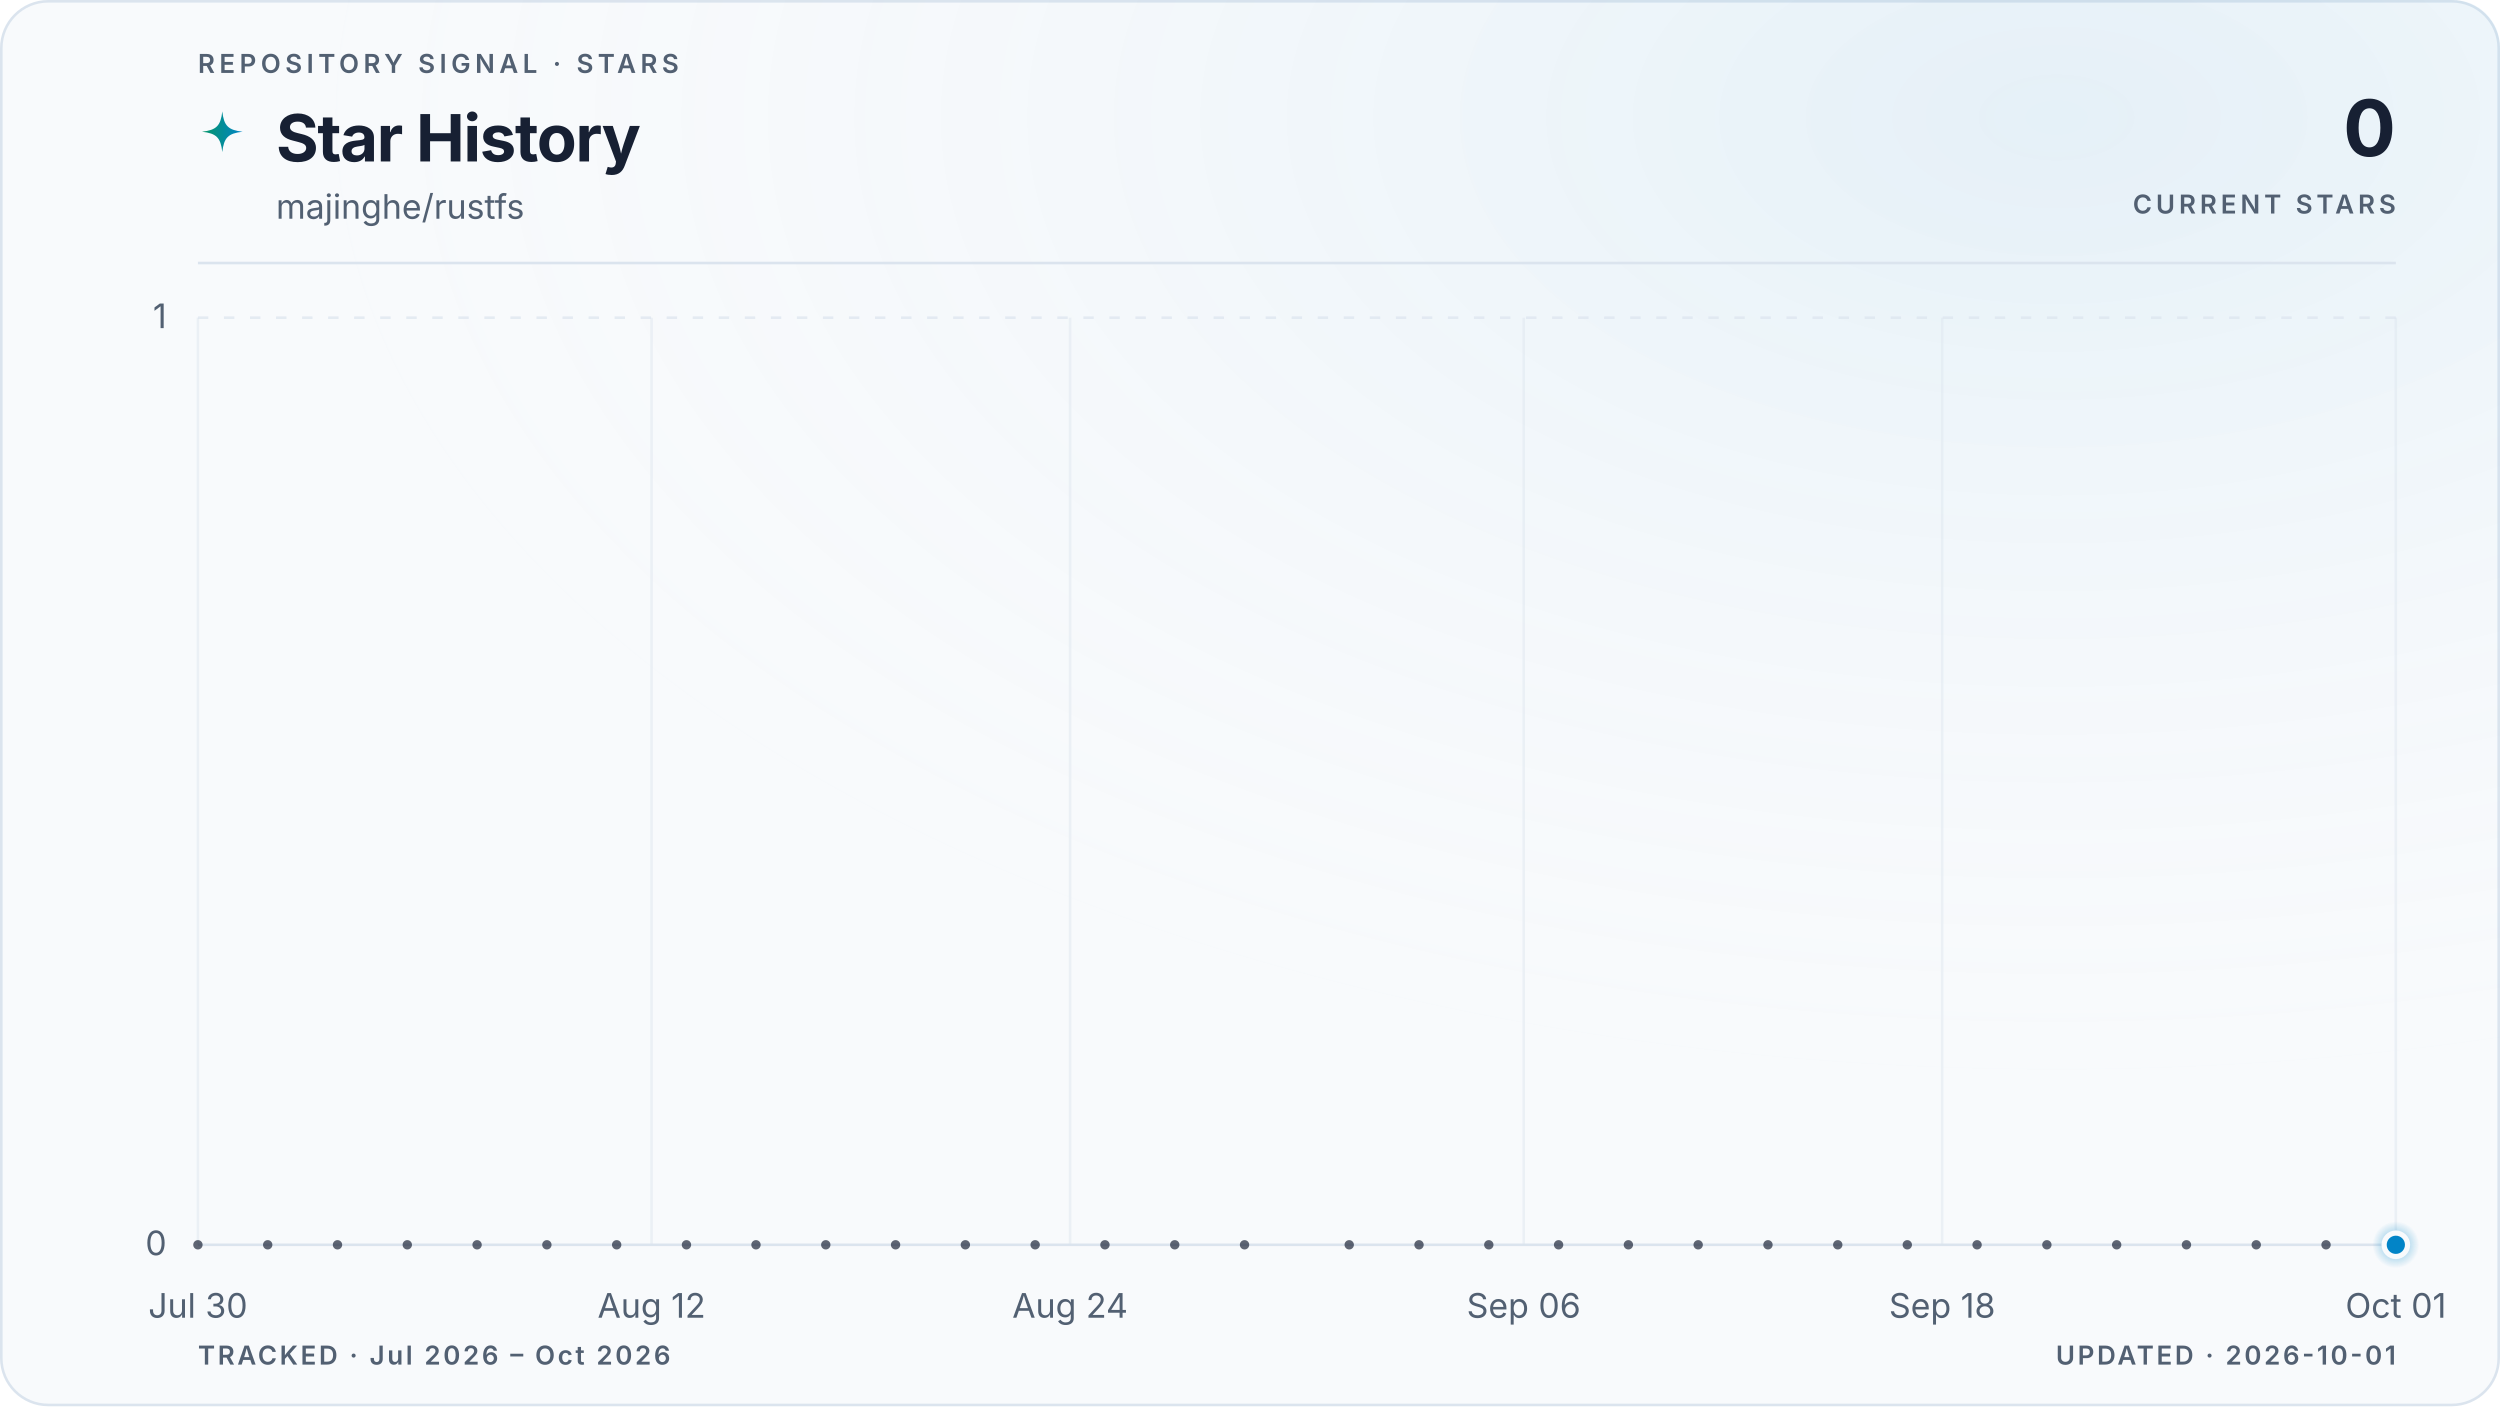
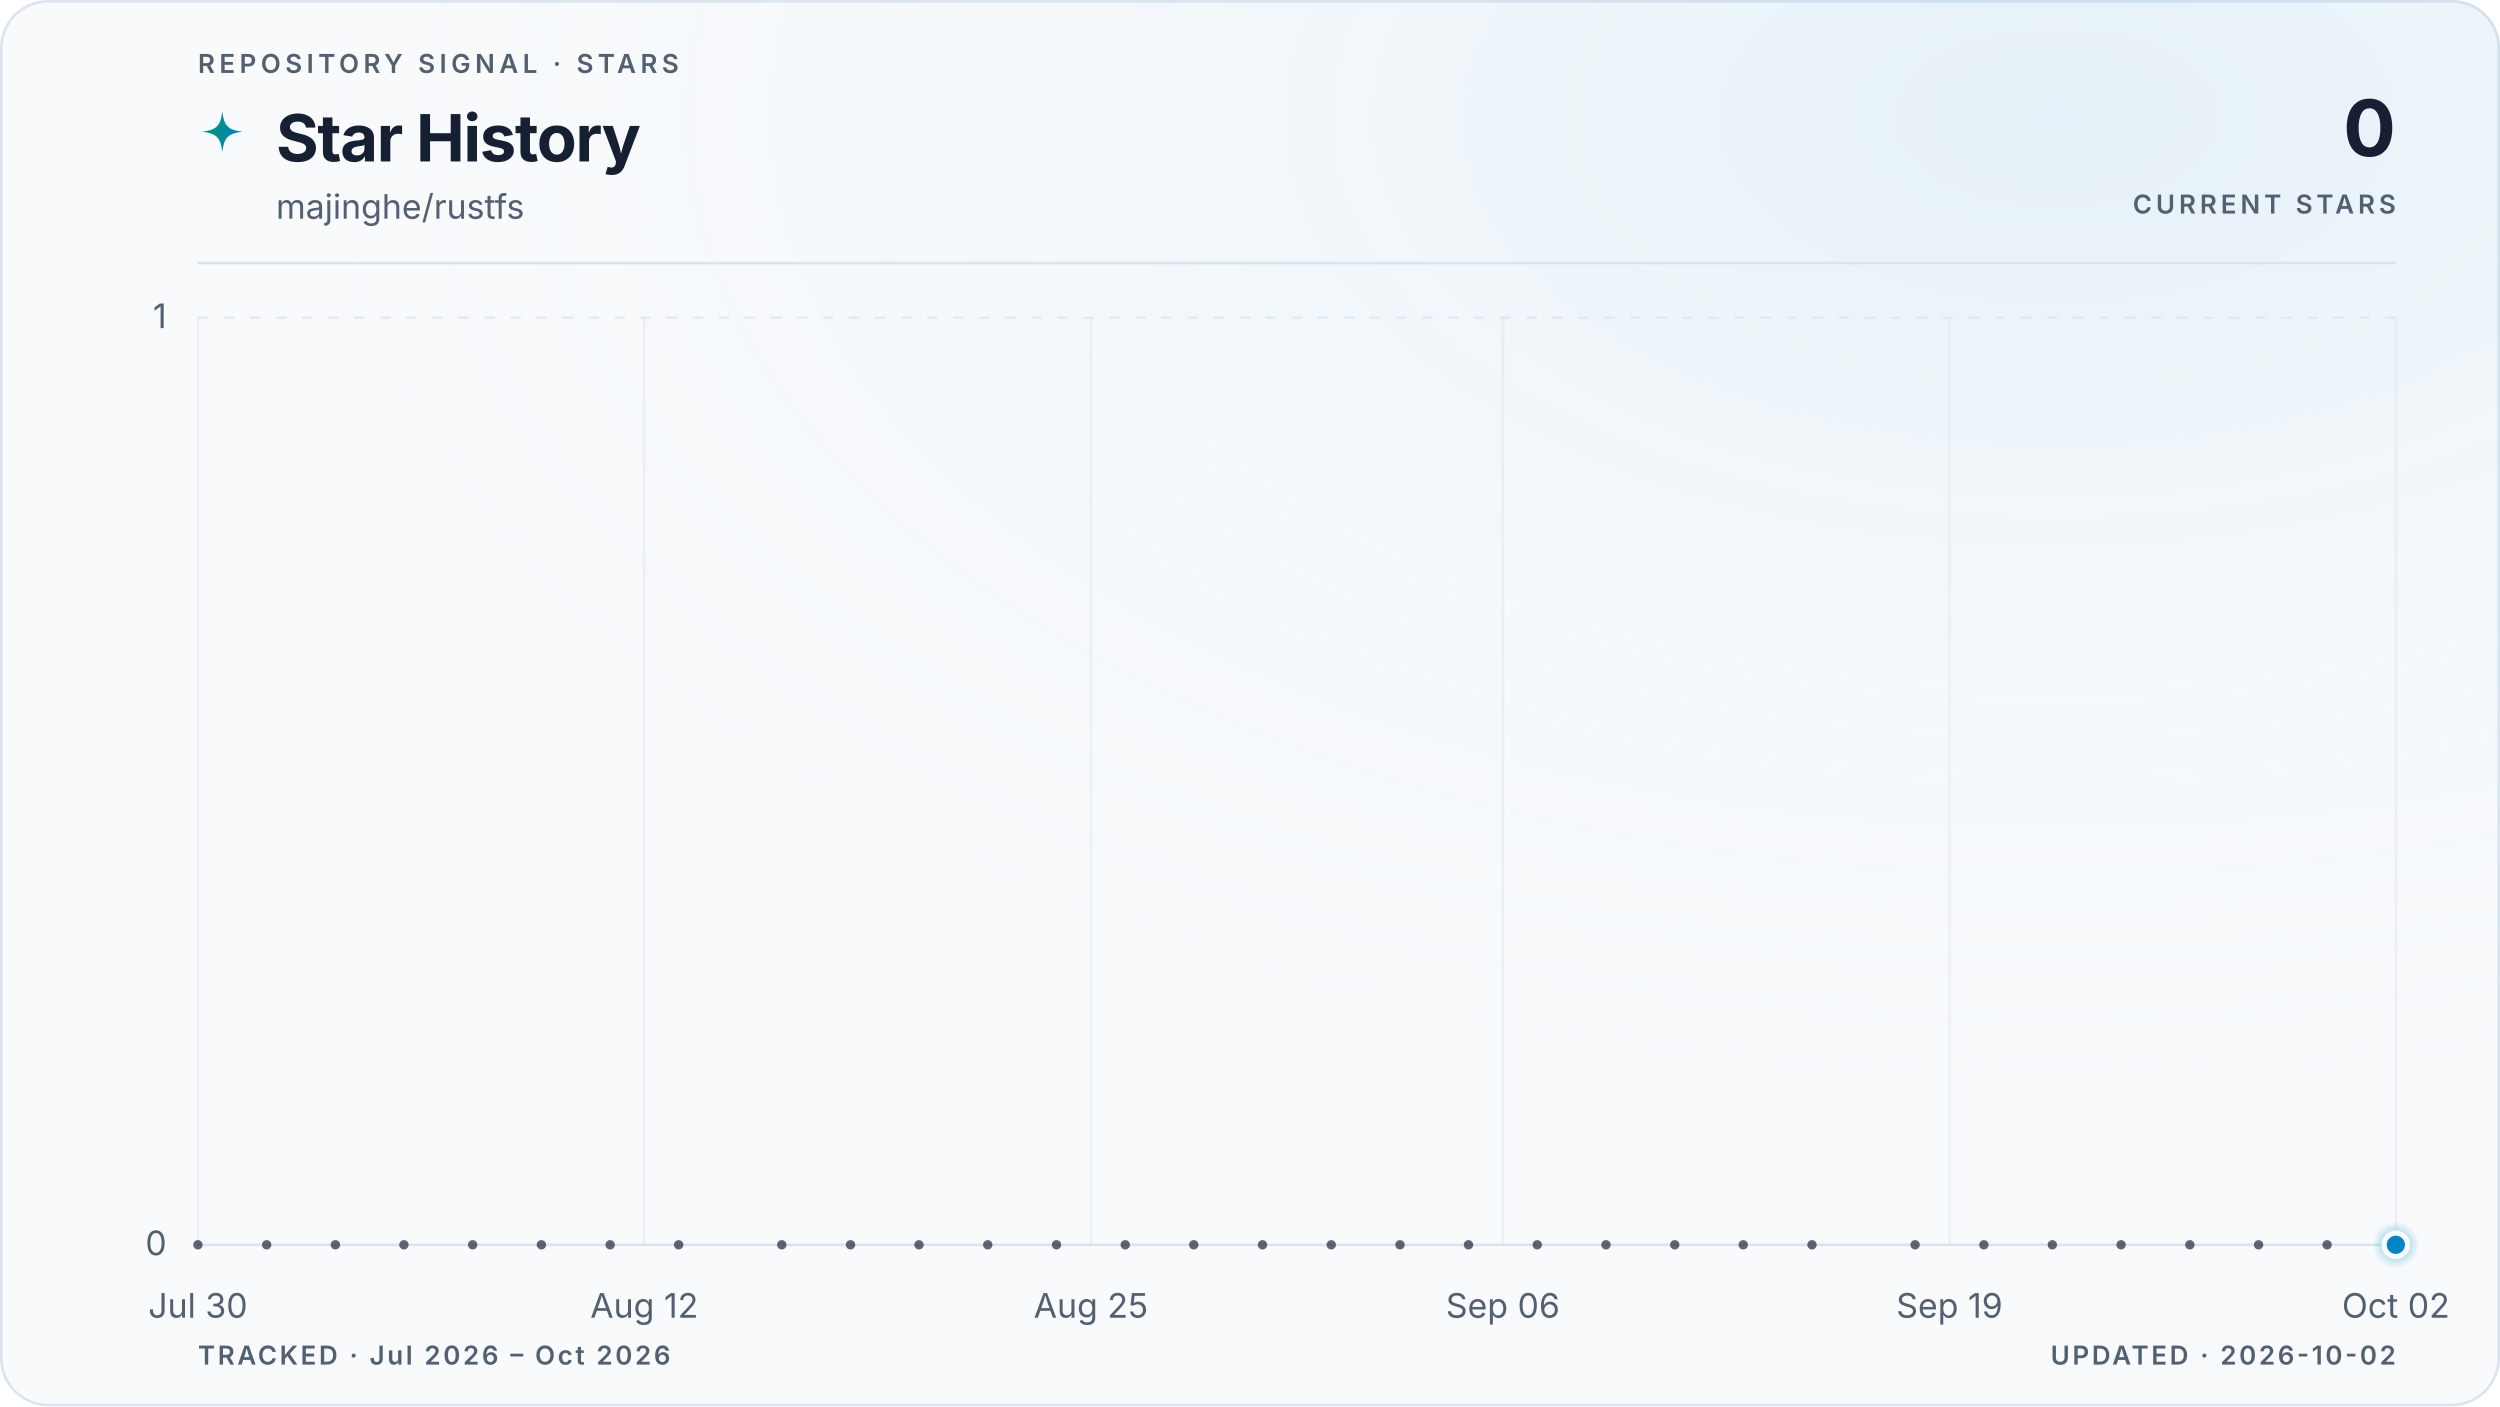
<svg xmlns="http://www.w3.org/2000/svg" viewBox="0 0 960 540" role="img" aria-labelledby="title description" data-style="gradient" data-variant="glow" data-layout="editorial" data-animated="true">
  <defs>
    <linearGradient id="trend" x1="0" y1="0" x2="1" y2="0">
      <stop offset="0%" stop-color="#059669" />
      <stop offset="100%" stop-color="#0284c7" />
    </linearGradient>
    <linearGradient id="area" x1="0" y1="0" x2="0" y2="1">
      <stop offset="0%" stop-color="#059669" stop-opacity="0.22" />
      <stop offset="55%" stop-color="#0284c7" stop-opacity="0.06" />
      <stop offset="100%" stop-color="#0284c7" stop-opacity="0" />
    </linearGradient>
    <radialGradient id="marker-halo" cx="50%" cy="50%" r="50%">
      <stop offset="0%" stop-color="#0284c7" stop-opacity="0.55" />
      <stop offset="100%" stop-color="#0284c7" stop-opacity="0" />
    </radialGradient>
    <radialGradient id="surface-glow" cx="82%" cy="8%" r="70%">
      <stop offset="0%" stop-color="#0284c7" stop-opacity="0.08" />
      <stop offset="100%" stop-color="#f8fafc" stop-opacity="0" />
    </radialGradient>
    <filter id="trend-glow" x="-20%" y="-20%" width="140%" height="140%">
      <feGaussianBlur stdDeviation="5" />
    </filter>
  </defs>
  <style>
.trend-enter{transform-box:fill-box;transform-origin:center;animation:trend-enter 520ms cubic-bezier(0.16,1,0.3,1)}
.marker-enter{transform-box:fill-box;transform-origin:center;animation:marker-enter 320ms cubic-bezier(0.16,1,0.3,1) 200ms both}
.marker-pulse{transform-box:fill-box;transform-origin:center;animation:marker-pulse 2.6s ease-out infinite}
@keyframes trend-enter{from{opacity:.35;transform:translateY(10px)}to{opacity:1;transform:translateY(0)}}
@keyframes marker-enter{from{opacity:0;transform:scale(.4)}to{opacity:1;transform:scale(1)}}
@keyframes marker-pulse{0%{opacity:.5;transform:scale(.7)}70%,100%{opacity:0;transform:scale(2.1)}}
@media (prefers-reduced-motion:reduce){.trend-enter,.marker-enter,.marker-pulse{animation:none!important}}
@media (prefers-reduced-motion:reduce){.marker-pulse{opacity:0}}
</style>
  <rect x="0.5" y="0.5" width="959" height="539" fill="#f8fafc" stroke="#dbe4ee" stroke-width="1" rx="18" />
  <rect width="960" height="540" fill="url(#surface-glow)" rx="18" />
  <text x="76" y="28" fill="#526072" font-family="ui-sans-serif, system-ui, -apple-system, BlinkMacSystemFont, 'Segoe UI', sans-serif" font-size="10" font-weight="600" letter-spacing="1.7">REPOSITORY SIGNAL · STARS</text>
  <path d="M12 1c.8 7.1 2.9 9.2 10 10-7.1.8-9.2 2.9-10 10-.8-7.1-2.9-9.2-10-10 7.1-.8 9.2-2.9 10-10Z" transform="translate(76 42) scale(.78)" fill="url(#trend)" aria-hidden="true" />
  <text x="106" y="62" fill="#172033" font-family="ui-sans-serif, system-ui, -apple-system, BlinkMacSystemFont, 'Segoe UI', sans-serif" font-size="25" font-weight="700" letter-spacing="-0.5">Star History</text>
  <text x="106" y="84" fill="#526072" font-family="ui-sans-serif, system-ui, -apple-system, BlinkMacSystemFont, 'Segoe UI', sans-serif" font-size="13">majinghe/rustfs</text>
  <text x="920" y="60" fill="#172033" font-family="ui-sans-serif, system-ui, -apple-system, BlinkMacSystemFont, 'Segoe UI', sans-serif" font-size="30" font-weight="700" letter-spacing="-0.6" text-anchor="end">0</text>
  <text x="920" y="82" fill="#526072" font-family="ui-sans-serif, system-ui, -apple-system, BlinkMacSystemFont, 'Segoe UI', sans-serif" font-size="10" font-weight="600" letter-spacing="1.5" text-anchor="end">CURRENT STARS</text>
  <line x1="76" y1="101" x2="920" y2="101" stroke="#dbe4ee" stroke-width="1" />
  <line x1="76" y1="478.0" x2="920" y2="478.0" stroke="#dbe4ee" stroke-width="1" stroke-dasharray="0" opacity="1" />
  <text x="64" y="482.0" fill="#526072" font-family="ui-sans-serif, system-ui, -apple-system, BlinkMacSystemFont, 'Segoe UI', sans-serif" font-size="13" text-anchor="end">0</text>
  <line x1="76" y1="122.0" x2="920" y2="122.0" stroke="#dbe4ee" stroke-width="1" stroke-dasharray="4 6" opacity="0.7" />
  <text x="64" y="126.0" fill="#526072" font-family="ui-sans-serif, system-ui, -apple-system, BlinkMacSystemFont, 'Segoe UI', sans-serif" font-size="13" text-anchor="end">1</text>
  <line x1="76.0" y1="122" x2="76.0" y2="478" stroke="#dbe4ee" stroke-width="1" opacity="0.45" />
  <text x="76.0" y="506" fill="#526072" font-family="ui-sans-serif, system-ui, -apple-system, BlinkMacSystemFont, 'Segoe UI', sans-serif" font-size="13" text-anchor="middle">Jul 30</text>
-   <line x1="250.2" y1="122" x2="250.2" y2="478" stroke="#dbe4ee" stroke-width="1" opacity="0.45" />
-   <text x="250.2" y="506" fill="#526072" font-family="ui-sans-serif, system-ui, -apple-system, BlinkMacSystemFont, 'Segoe UI', sans-serif" font-size="13" text-anchor="middle">Aug 12</text>
-   <line x1="410.9" y1="122" x2="410.9" y2="478" stroke="#dbe4ee" stroke-width="1" opacity="0.45" />
-   <text x="410.9" y="506" fill="#526072" font-family="ui-sans-serif, system-ui, -apple-system, BlinkMacSystemFont, 'Segoe UI', sans-serif" font-size="13" text-anchor="middle">Aug 24</text>
-   <line x1="585.1" y1="122" x2="585.1" y2="478" stroke="#dbe4ee" stroke-width="1" opacity="0.45" />
-   <text x="585.1" y="506" fill="#526072" font-family="ui-sans-serif, system-ui, -apple-system, BlinkMacSystemFont, 'Segoe UI', sans-serif" font-size="13" text-anchor="middle">Sep 06</text>
-   <line x1="745.8" y1="122" x2="745.8" y2="478" stroke="#dbe4ee" stroke-width="1" opacity="0.45" />
-   <text x="745.8" y="506" fill="#526072" font-family="ui-sans-serif, system-ui, -apple-system, BlinkMacSystemFont, 'Segoe UI', sans-serif" font-size="13" text-anchor="middle">Sep 18</text>
+   <line x1="247.4" y1="122" x2="247.4" y2="478" stroke="#dbe4ee" stroke-width="1" opacity="0.45" />
+   <text x="247.4" y="506" fill="#526072" font-family="ui-sans-serif, system-ui, -apple-system, BlinkMacSystemFont, 'Segoe UI', sans-serif" font-size="13" text-anchor="middle">Aug 12</text>
+   <line x1="418.9" y1="122" x2="418.9" y2="478" stroke="#dbe4ee" stroke-width="1" opacity="0.45" />
+   <text x="418.9" y="506" fill="#526072" font-family="ui-sans-serif, system-ui, -apple-system, BlinkMacSystemFont, 'Segoe UI', sans-serif" font-size="13" text-anchor="middle">Aug 25</text>
+   <line x1="577.1" y1="122" x2="577.1" y2="478" stroke="#dbe4ee" stroke-width="1" opacity="0.45" />
+   <text x="577.1" y="506" fill="#526072" font-family="ui-sans-serif, system-ui, -apple-system, BlinkMacSystemFont, 'Segoe UI', sans-serif" font-size="13" text-anchor="middle">Sep 06</text>
+   <line x1="748.6" y1="122" x2="748.6" y2="478" stroke="#dbe4ee" stroke-width="1" opacity="0.45" />
+   <text x="748.6" y="506" fill="#526072" font-family="ui-sans-serif, system-ui, -apple-system, BlinkMacSystemFont, 'Segoe UI', sans-serif" font-size="13" text-anchor="middle">Sep 19</text>
  <line x1="920.0" y1="122" x2="920.0" y2="478" stroke="#dbe4ee" stroke-width="1" opacity="0.45" />
-   <text x="920.0" y="506" fill="#526072" font-family="ui-sans-serif, system-ui, -apple-system, BlinkMacSystemFont, 'Segoe UI', sans-serif" font-size="13" text-anchor="middle">Oct 01</text>
+   <text x="920.0" y="506" fill="#526072" font-family="ui-sans-serif, system-ui, -apple-system, BlinkMacSystemFont, 'Segoe UI', sans-serif" font-size="13" text-anchor="middle">Oct 02</text>
  <g class="trend-enter">
-     <path d="M 76.0 478.0 C 80.5 478.0, 84.9 478.0, 89.4 478.0 C 93.9 478.0, 98.3 478.0, 102.8 478.0 C 107.3 478.0, 111.7 478.0, 116.2 478.0 C 120.7 478.0, 125.1 478.0, 129.6 478.0 C 134.1 478.0, 138.5 478.0, 143.0 478.0 C 147.4 478.0, 151.9 478.0, 156.4 478.0 C 160.8 478.0, 165.3 478.0, 169.8 478.0 C 174.2 478.0, 178.7 478.0, 183.2 478.0 C 187.6 478.0, 192.1 478.0, 196.6 478.0 C 201.0 478.0, 205.5 478.0, 210.0 478.0 C 214.4 478.0, 218.9 478.0, 223.4 478.0 C 227.8 478.0, 232.3 478.0, 236.8 478.0 C 241.2 478.0, 245.7 478.0, 250.2 478.0 C 254.6 478.0, 259.1 478.0, 263.6 478.0 C 268.0 478.0, 272.5 478.0, 277.0 478.0 C 281.4 478.0, 285.9 478.0, 290.3 478.0 C 294.8 478.0, 299.3 478.0, 303.7 478.0 C 308.2 478.0, 312.7 478.0, 317.1 478.0 C 321.6 478.0, 326.1 478.0, 330.5 478.0 C 335.0 478.0, 339.5 478.0, 343.9 478.0 C 348.4 478.0, 352.9 478.0, 357.3 478.0 C 361.8 478.0, 366.3 478.0, 370.7 478.0 C 375.2 478.0, 379.7 478.0, 384.1 478.0 C 388.6 478.0, 393.1 478.0, 397.5 478.0 C 402.0 478.0, 406.5 478.0, 410.9 478.0 C 415.4 478.0, 419.9 478.0, 424.3 478.0 C 428.8 478.0, 433.2 478.0, 437.7 478.0 C 442.2 478.0, 446.6 478.0, 451.1 478.0 C 455.6 478.0, 460.0 478.0, 464.5 478.0 C 469.0 478.0, 473.4 478.0, 477.9 478.0 C 482.4 478.0, 486.8 478.0, 491.3 478.0 C 495.8 478.0, 500.2 478.0, 504.7 478.0 C 509.2 478.0, 513.6 478.0, 518.1 478.0 C 522.6 478.0, 527.0 478.0, 531.5 478.0 C 536.0 478.0, 540.4 478.0, 544.9 478.0 C 549.4 478.0, 553.8 478.0, 558.3 478.0 C 562.8 478.0, 567.2 478.0, 571.7 478.0 C 576.1 478.0, 580.6 478.0, 585.1 478.0 C 589.5 478.0, 594.0 478.0, 598.5 478.0 C 602.9 478.0, 607.4 478.0, 611.9 478.0 C 616.3 478.0, 620.8 478.0, 625.3 478.0 C 629.7 478.0, 634.2 478.0, 638.7 478.0 C 643.1 478.0, 647.6 478.0, 652.1 478.0 C 656.5 478.0, 661.0 478.0, 665.5 478.0 C 669.9 478.0, 674.4 478.0, 678.9 478.0 C 683.3 478.0, 687.8 478.0, 692.3 478.0 C 696.7 478.0, 701.2 478.0, 705.7 478.0 C 710.1 478.0, 714.6 478.0, 719.0 478.0 C 723.5 478.0, 728.0 478.0, 732.4 478.0 C 736.9 478.0, 741.4 478.0, 745.8 478.0 C 750.3 478.0, 754.8 478.0, 759.2 478.0 C 763.7 478.0, 768.2 478.0, 772.6 478.0 C 777.1 478.0, 781.6 478.0, 786.0 478.0 C 790.5 478.0, 795.0 478.0, 799.4 478.0 C 803.9 478.0, 808.4 478.0, 812.8 478.0 C 817.3 478.0, 821.8 478.0, 826.2 478.0 C 830.7 478.0, 835.2 478.0, 839.6 478.0 C 844.1 478.0, 848.6 478.0, 853.0 478.0 C 857.5 478.0, 861.9 478.0, 866.4 478.0 C 870.9 478.0, 875.3 478.0, 879.8 478.0 C 884.3 478.0, 888.7 478.0, 893.2 478.0 C 897.7 478.0, 902.1 478.0, 906.6 478.0 C 911.1 478.0, 915.5 478.0, 920.0 478.0 L 920.0 478.0 L 76.0 478.0 Z" fill="url(#area)" />
-     <path d="M 76.0 478.0 C 80.5 478.0, 84.9 478.0, 89.4 478.0 C 93.9 478.0, 98.3 478.0, 102.8 478.0 C 107.3 478.0, 111.7 478.0, 116.2 478.0 C 120.7 478.0, 125.1 478.0, 129.6 478.0 C 134.1 478.0, 138.5 478.0, 143.0 478.0 C 147.4 478.0, 151.9 478.0, 156.4 478.0 C 160.8 478.0, 165.3 478.0, 169.8 478.0 C 174.2 478.0, 178.7 478.0, 183.2 478.0 C 187.6 478.0, 192.1 478.0, 196.6 478.0 C 201.0 478.0, 205.5 478.0, 210.0 478.0 C 214.4 478.0, 218.9 478.0, 223.4 478.0 C 227.8 478.0, 232.3 478.0, 236.8 478.0 C 241.2 478.0, 245.7 478.0, 250.2 478.0 C 254.6 478.0, 259.1 478.0, 263.6 478.0 C 268.0 478.0, 272.5 478.0, 277.0 478.0 C 281.4 478.0, 285.9 478.0, 290.3 478.0 C 294.8 478.0, 299.3 478.0, 303.7 478.0 C 308.2 478.0, 312.7 478.0, 317.1 478.0 C 321.6 478.0, 326.1 478.0, 330.5 478.0 C 335.0 478.0, 339.5 478.0, 343.9 478.0 C 348.4 478.0, 352.9 478.0, 357.3 478.0 C 361.8 478.0, 366.3 478.0, 370.7 478.0 C 375.2 478.0, 379.7 478.0, 384.1 478.0 C 388.6 478.0, 393.1 478.0, 397.5 478.0 C 402.0 478.0, 406.5 478.0, 410.9 478.0 C 415.4 478.0, 419.9 478.0, 424.3 478.0 C 428.8 478.0, 433.2 478.0, 437.7 478.0 C 442.2 478.0, 446.6 478.0, 451.1 478.0 C 455.6 478.0, 460.0 478.0, 464.5 478.0 C 469.0 478.0, 473.4 478.0, 477.9 478.0 C 482.4 478.0, 486.8 478.0, 491.3 478.0 C 495.8 478.0, 500.2 478.0, 504.7 478.0 C 509.2 478.0, 513.6 478.0, 518.1 478.0 C 522.6 478.0, 527.0 478.0, 531.5 478.0 C 536.0 478.0, 540.4 478.0, 544.9 478.0 C 549.4 478.0, 553.8 478.0, 558.3 478.0 C 562.8 478.0, 567.2 478.0, 571.7 478.0 C 576.1 478.0, 580.6 478.0, 585.1 478.0 C 589.5 478.0, 594.0 478.0, 598.5 478.0 C 602.9 478.0, 607.4 478.0, 611.9 478.0 C 616.3 478.0, 620.8 478.0, 625.3 478.0 C 629.7 478.0, 634.2 478.0, 638.7 478.0 C 643.1 478.0, 647.6 478.0, 652.1 478.0 C 656.5 478.0, 661.0 478.0, 665.5 478.0 C 669.9 478.0, 674.4 478.0, 678.9 478.0 C 683.3 478.0, 687.8 478.0, 692.3 478.0 C 696.7 478.0, 701.2 478.0, 705.7 478.0 C 710.1 478.0, 714.6 478.0, 719.0 478.0 C 723.5 478.0, 728.0 478.0, 732.4 478.0 C 736.9 478.0, 741.4 478.0, 745.8 478.0 C 750.3 478.0, 754.8 478.0, 759.2 478.0 C 763.7 478.0, 768.2 478.0, 772.6 478.0 C 777.1 478.0, 781.6 478.0, 786.0 478.0 C 790.5 478.0, 795.0 478.0, 799.4 478.0 C 803.9 478.0, 808.4 478.0, 812.8 478.0 C 817.3 478.0, 821.8 478.0, 826.2 478.0 C 830.7 478.0, 835.2 478.0, 839.6 478.0 C 844.1 478.0, 848.6 478.0, 853.0 478.0 C 857.5 478.0, 861.9 478.0, 866.4 478.0 C 870.9 478.0, 875.3 478.0, 879.8 478.0 C 884.3 478.0, 888.7 478.0, 893.2 478.0 C 897.7 478.0, 902.1 478.0, 906.6 478.0 C 911.1 478.0, 915.5 478.0, 920.0 478.0" fill="none" stroke="url(#trend)" stroke-width="10" stroke-linecap="round" stroke-linejoin="round" opacity="0.10" filter="url(#trend-glow)" />
-     <path d="M 76.0 478.0 C 80.5 478.0, 84.9 478.0, 89.4 478.0 C 93.9 478.0, 98.3 478.0, 102.8 478.0 C 107.3 478.0, 111.7 478.0, 116.2 478.0 C 120.7 478.0, 125.1 478.0, 129.6 478.0 C 134.1 478.0, 138.5 478.0, 143.0 478.0 C 147.4 478.0, 151.9 478.0, 156.4 478.0 C 160.8 478.0, 165.3 478.0, 169.8 478.0 C 174.2 478.0, 178.7 478.0, 183.2 478.0 C 187.6 478.0, 192.1 478.0, 196.6 478.0 C 201.0 478.0, 205.5 478.0, 210.0 478.0 C 214.4 478.0, 218.9 478.0, 223.4 478.0 C 227.8 478.0, 232.3 478.0, 236.8 478.0 C 241.2 478.0, 245.7 478.0, 250.2 478.0 C 254.6 478.0, 259.1 478.0, 263.6 478.0 C 268.0 478.0, 272.5 478.0, 277.0 478.0 C 281.4 478.0, 285.9 478.0, 290.3 478.0 C 294.8 478.0, 299.3 478.0, 303.7 478.0 C 308.2 478.0, 312.7 478.0, 317.1 478.0 C 321.6 478.0, 326.1 478.0, 330.5 478.0 C 335.0 478.0, 339.5 478.0, 343.9 478.0 C 348.4 478.0, 352.9 478.0, 357.3 478.0 C 361.8 478.0, 366.3 478.0, 370.7 478.0 C 375.2 478.0, 379.7 478.0, 384.1 478.0 C 388.6 478.0, 393.1 478.0, 397.5 478.0 C 402.0 478.0, 406.5 478.0, 410.9 478.0 C 415.4 478.0, 419.9 478.0, 424.3 478.0 C 428.8 478.0, 433.2 478.0, 437.7 478.0 C 442.2 478.0, 446.6 478.0, 451.1 478.0 C 455.6 478.0, 460.0 478.0, 464.5 478.0 C 469.0 478.0, 473.4 478.0, 477.9 478.0 C 482.4 478.0, 486.8 478.0, 491.3 478.0 C 495.8 478.0, 500.2 478.0, 504.7 478.0 C 509.2 478.0, 513.6 478.0, 518.1 478.0 C 522.6 478.0, 527.0 478.0, 531.5 478.0 C 536.0 478.0, 540.4 478.0, 544.9 478.0 C 549.4 478.0, 553.8 478.0, 558.3 478.0 C 562.8 478.0, 567.2 478.0, 571.7 478.0 C 576.1 478.0, 580.6 478.0, 585.1 478.0 C 589.5 478.0, 594.0 478.0, 598.5 478.0 C 602.9 478.0, 607.4 478.0, 611.9 478.0 C 616.3 478.0, 620.8 478.0, 625.3 478.0 C 629.7 478.0, 634.2 478.0, 638.7 478.0 C 643.1 478.0, 647.6 478.0, 652.1 478.0 C 656.5 478.0, 661.0 478.0, 665.5 478.0 C 669.9 478.0, 674.4 478.0, 678.9 478.0 C 683.3 478.0, 687.8 478.0, 692.3 478.0 C 696.7 478.0, 701.2 478.0, 705.7 478.0 C 710.1 478.0, 714.6 478.0, 719.0 478.0 C 723.5 478.0, 728.0 478.0, 732.4 478.0 C 736.9 478.0, 741.4 478.0, 745.8 478.0 C 750.3 478.0, 754.8 478.0, 759.2 478.0 C 763.7 478.0, 768.2 478.0, 772.6 478.0 C 777.1 478.0, 781.6 478.0, 786.0 478.0 C 790.5 478.0, 795.0 478.0, 799.4 478.0 C 803.9 478.0, 808.4 478.0, 812.8 478.0 C 817.3 478.0, 821.8 478.0, 826.2 478.0 C 830.7 478.0, 835.2 478.0, 839.6 478.0 C 844.1 478.0, 848.6 478.0, 853.0 478.0 C 857.5 478.0, 861.9 478.0, 866.4 478.0 C 870.9 478.0, 875.3 478.0, 879.8 478.0 C 884.3 478.0, 888.7 478.0, 893.2 478.0 C 897.7 478.0, 902.1 478.0, 906.6 478.0 C 911.1 478.0, 915.5 478.0, 920.0 478.0" fill="none" stroke="url(#trend)" stroke-width="3" stroke-linecap="round" stroke-linejoin="round" />
+     <path d="M 76.0 478.0 C 80.4 478.0, 84.8 478.0, 89.2 478.0 C 93.6 478.0, 98.0 478.0, 102.4 478.0 C 106.8 478.0, 111.2 478.0, 115.6 478.0 C 120.0 478.0, 124.4 478.0, 128.8 478.0 C 133.1 478.0, 137.5 478.0, 141.9 478.0 C 146.3 478.0, 150.7 478.0, 155.1 478.0 C 159.5 478.0, 163.9 478.0, 168.3 478.0 C 172.7 478.0, 177.1 478.0, 181.5 478.0 C 185.9 478.0, 190.3 478.0, 194.7 478.0 C 199.1 478.0, 203.5 478.0, 207.9 478.0 C 212.3 478.0, 216.7 478.0, 221.1 478.0 C 225.5 478.0, 229.9 478.0, 234.3 478.0 C 238.6 478.0, 243.0 478.0, 247.4 478.0 C 251.8 478.0, 256.2 478.0, 260.6 478.0 C 265.0 478.0, 269.4 478.0, 273.8 478.0 C 278.2 478.0, 282.6 478.0, 287.0 478.0 C 291.4 478.0, 295.8 478.0, 300.2 478.0 C 304.6 478.0, 309.0 478.0, 313.4 478.0 C 317.8 478.0, 322.2 478.0, 326.6 478.0 C 331.0 478.0, 335.4 478.0, 339.8 478.0 C 344.1 478.0, 348.5 478.0, 352.9 478.0 C 357.3 478.0, 361.7 478.0, 366.1 478.0 C 370.5 478.0, 374.9 478.0, 379.3 478.0 C 383.7 478.0, 388.1 478.0, 392.5 478.0 C 396.9 478.0, 401.3 478.0, 405.7 478.0 C 410.1 478.0, 414.5 478.0, 418.9 478.0 C 423.3 478.0, 427.7 478.0, 432.1 478.0 C 436.5 478.0, 440.9 478.0, 445.3 478.0 C 449.6 478.0, 454.0 478.0, 458.4 478.0 C 462.8 478.0, 467.2 478.0, 471.6 478.0 C 476.0 478.0, 480.4 478.0, 484.8 478.0 C 489.2 478.0, 493.6 478.0, 498.0 478.0 C 502.4 478.0, 506.8 478.0, 511.2 478.0 C 515.6 478.0, 520.0 478.0, 524.4 478.0 C 528.8 478.0, 533.2 478.0, 537.6 478.0 C 542.0 478.0, 546.4 478.0, 550.8 478.0 C 555.1 478.0, 559.5 478.0, 563.9 478.0 C 568.3 478.0, 572.7 478.0, 577.1 478.0 C 581.5 478.0, 585.9 478.0, 590.3 478.0 C 594.7 478.0, 599.1 478.0, 603.5 478.0 C 607.9 478.0, 612.3 478.0, 616.7 478.0 C 621.1 478.0, 625.5 478.0, 629.9 478.0 C 634.3 478.0, 638.7 478.0, 643.1 478.0 C 647.5 478.0, 651.9 478.0, 656.3 478.0 C 660.6 478.0, 665.0 478.0, 669.4 478.0 C 673.8 478.0, 678.2 478.0, 682.6 478.0 C 687.0 478.0, 691.4 478.0, 695.8 478.0 C 700.2 478.0, 704.6 478.0, 709.0 478.0 C 713.4 478.0, 717.8 478.0, 722.2 478.0 C 726.6 478.0, 731.0 478.0, 735.4 478.0 C 739.8 478.0, 744.2 478.0, 748.6 478.0 C 753.0 478.0, 757.4 478.0, 761.8 478.0 C 766.1 478.0, 770.5 478.0, 774.9 478.0 C 779.3 478.0, 783.7 478.0, 788.1 478.0 C 792.5 478.0, 796.9 478.0, 801.3 478.0 C 805.7 478.0, 810.1 478.0, 814.5 478.0 C 818.9 478.0, 823.3 478.0, 827.7 478.0 C 832.1 478.0, 836.5 478.0, 840.9 478.0 C 845.3 478.0, 849.7 478.0, 854.1 478.0 C 858.5 478.0, 862.9 478.0, 867.3 478.0 C 871.6 478.0, 876.0 478.0, 880.4 478.0 C 884.8 478.0, 889.2 478.0, 893.6 478.0 C 898.0 478.0, 902.4 478.0, 906.8 478.0 C 911.2 478.0, 915.6 478.0, 920.0 478.0 L 920.0 478.0 L 76.0 478.0 Z" fill="url(#area)" />
+     <path d="M 76.0 478.0 C 80.4 478.0, 84.8 478.0, 89.2 478.0 C 93.6 478.0, 98.0 478.0, 102.4 478.0 C 106.8 478.0, 111.2 478.0, 115.6 478.0 C 120.0 478.0, 124.4 478.0, 128.8 478.0 C 133.1 478.0, 137.5 478.0, 141.9 478.0 C 146.3 478.0, 150.7 478.0, 155.1 478.0 C 159.5 478.0, 163.9 478.0, 168.3 478.0 C 172.7 478.0, 177.1 478.0, 181.5 478.0 C 185.9 478.0, 190.3 478.0, 194.7 478.0 C 199.1 478.0, 203.5 478.0, 207.9 478.0 C 212.3 478.0, 216.7 478.0, 221.1 478.0 C 225.5 478.0, 229.9 478.0, 234.3 478.0 C 238.6 478.0, 243.0 478.0, 247.4 478.0 C 251.8 478.0, 256.2 478.0, 260.6 478.0 C 265.0 478.0, 269.4 478.0, 273.8 478.0 C 278.2 478.0, 282.6 478.0, 287.0 478.0 C 291.4 478.0, 295.8 478.0, 300.2 478.0 C 304.6 478.0, 309.0 478.0, 313.4 478.0 C 317.8 478.0, 322.2 478.0, 326.6 478.0 C 331.0 478.0, 335.4 478.0, 339.8 478.0 C 344.1 478.0, 348.5 478.0, 352.9 478.0 C 357.3 478.0, 361.7 478.0, 366.1 478.0 C 370.5 478.0, 374.9 478.0, 379.3 478.0 C 383.7 478.0, 388.1 478.0, 392.5 478.0 C 396.9 478.0, 401.3 478.0, 405.7 478.0 C 410.1 478.0, 414.5 478.0, 418.9 478.0 C 423.3 478.0, 427.7 478.0, 432.1 478.0 C 436.5 478.0, 440.9 478.0, 445.3 478.0 C 449.6 478.0, 454.0 478.0, 458.4 478.0 C 462.8 478.0, 467.2 478.0, 471.6 478.0 C 476.0 478.0, 480.4 478.0, 484.8 478.0 C 489.2 478.0, 493.6 478.0, 498.0 478.0 C 502.4 478.0, 506.8 478.0, 511.2 478.0 C 515.6 478.0, 520.0 478.0, 524.4 478.0 C 528.8 478.0, 533.2 478.0, 537.6 478.0 C 542.0 478.0, 546.4 478.0, 550.8 478.0 C 555.1 478.0, 559.5 478.0, 563.9 478.0 C 568.3 478.0, 572.7 478.0, 577.1 478.0 C 581.5 478.0, 585.9 478.0, 590.3 478.0 C 594.7 478.0, 599.1 478.0, 603.5 478.0 C 607.9 478.0, 612.3 478.0, 616.7 478.0 C 621.1 478.0, 625.5 478.0, 629.9 478.0 C 634.3 478.0, 638.7 478.0, 643.1 478.0 C 647.5 478.0, 651.9 478.0, 656.3 478.0 C 660.6 478.0, 665.0 478.0, 669.4 478.0 C 673.8 478.0, 678.2 478.0, 682.6 478.0 C 687.0 478.0, 691.4 478.0, 695.8 478.0 C 700.2 478.0, 704.6 478.0, 709.0 478.0 C 713.4 478.0, 717.8 478.0, 722.2 478.0 C 726.6 478.0, 731.0 478.0, 735.4 478.0 C 739.8 478.0, 744.2 478.0, 748.6 478.0 C 753.0 478.0, 757.4 478.0, 761.8 478.0 C 766.1 478.0, 770.5 478.0, 774.9 478.0 C 779.3 478.0, 783.7 478.0, 788.1 478.0 C 792.5 478.0, 796.9 478.0, 801.3 478.0 C 805.7 478.0, 810.1 478.0, 814.5 478.0 C 818.9 478.0, 823.3 478.0, 827.7 478.0 C 832.1 478.0, 836.5 478.0, 840.9 478.0 C 845.3 478.0, 849.7 478.0, 854.1 478.0 C 858.5 478.0, 862.9 478.0, 867.3 478.0 C 871.6 478.0, 876.0 478.0, 880.4 478.0 C 884.8 478.0, 889.2 478.0, 893.6 478.0 C 898.0 478.0, 902.4 478.0, 906.8 478.0 C 911.2 478.0, 915.6 478.0, 920.0 478.0" fill="none" stroke="url(#trend)" stroke-width="10" stroke-linecap="round" stroke-linejoin="round" opacity="0.10" filter="url(#trend-glow)" />
+     <path d="M 76.0 478.0 C 80.4 478.0, 84.8 478.0, 89.2 478.0 C 93.6 478.0, 98.0 478.0, 102.4 478.0 C 106.8 478.0, 111.2 478.0, 115.6 478.0 C 120.0 478.0, 124.4 478.0, 128.8 478.0 C 133.1 478.0, 137.5 478.0, 141.9 478.0 C 146.3 478.0, 150.7 478.0, 155.1 478.0 C 159.5 478.0, 163.9 478.0, 168.3 478.0 C 172.7 478.0, 177.1 478.0, 181.5 478.0 C 185.9 478.0, 190.3 478.0, 194.7 478.0 C 199.1 478.0, 203.5 478.0, 207.9 478.0 C 212.3 478.0, 216.7 478.0, 221.1 478.0 C 225.5 478.0, 229.9 478.0, 234.3 478.0 C 238.6 478.0, 243.0 478.0, 247.4 478.0 C 251.8 478.0, 256.2 478.0, 260.6 478.0 C 265.0 478.0, 269.4 478.0, 273.8 478.0 C 278.2 478.0, 282.6 478.0, 287.0 478.0 C 291.4 478.0, 295.8 478.0, 300.2 478.0 C 304.6 478.0, 309.0 478.0, 313.4 478.0 C 317.8 478.0, 322.2 478.0, 326.6 478.0 C 331.0 478.0, 335.4 478.0, 339.8 478.0 C 344.1 478.0, 348.5 478.0, 352.9 478.0 C 357.3 478.0, 361.7 478.0, 366.1 478.0 C 370.5 478.0, 374.9 478.0, 379.3 478.0 C 383.7 478.0, 388.1 478.0, 392.5 478.0 C 396.9 478.0, 401.3 478.0, 405.7 478.0 C 410.1 478.0, 414.5 478.0, 418.9 478.0 C 423.3 478.0, 427.7 478.0, 432.1 478.0 C 436.5 478.0, 440.9 478.0, 445.3 478.0 C 449.6 478.0, 454.0 478.0, 458.4 478.0 C 462.8 478.0, 467.2 478.0, 471.6 478.0 C 476.0 478.0, 480.4 478.0, 484.8 478.0 C 489.2 478.0, 493.6 478.0, 498.0 478.0 C 502.4 478.0, 506.8 478.0, 511.2 478.0 C 515.6 478.0, 520.0 478.0, 524.4 478.0 C 528.8 478.0, 533.2 478.0, 537.6 478.0 C 542.0 478.0, 546.4 478.0, 550.8 478.0 C 555.1 478.0, 559.5 478.0, 563.9 478.0 C 568.3 478.0, 572.7 478.0, 577.1 478.0 C 581.5 478.0, 585.9 478.0, 590.3 478.0 C 594.7 478.0, 599.1 478.0, 603.5 478.0 C 607.9 478.0, 612.3 478.0, 616.7 478.0 C 621.1 478.0, 625.5 478.0, 629.9 478.0 C 634.3 478.0, 638.7 478.0, 643.1 478.0 C 647.5 478.0, 651.9 478.0, 656.3 478.0 C 660.6 478.0, 665.0 478.0, 669.4 478.0 C 673.8 478.0, 678.2 478.0, 682.6 478.0 C 687.0 478.0, 691.4 478.0, 695.8 478.0 C 700.2 478.0, 704.6 478.0, 709.0 478.0 C 713.4 478.0, 717.8 478.0, 722.2 478.0 C 726.6 478.0, 731.0 478.0, 735.4 478.0 C 739.8 478.0, 744.2 478.0, 748.6 478.0 C 753.0 478.0, 757.4 478.0, 761.8 478.0 C 766.1 478.0, 770.5 478.0, 774.9 478.0 C 779.3 478.0, 783.7 478.0, 788.1 478.0 C 792.5 478.0, 796.9 478.0, 801.3 478.0 C 805.7 478.0, 810.1 478.0, 814.5 478.0 C 818.9 478.0, 823.3 478.0, 827.7 478.0 C 832.1 478.0, 836.5 478.0, 840.9 478.0 C 845.3 478.0, 849.7 478.0, 854.1 478.0 C 858.5 478.0, 862.9 478.0, 867.3 478.0 C 871.6 478.0, 876.0 478.0, 880.4 478.0 C 884.8 478.0, 889.2 478.0, 893.6 478.0 C 898.0 478.0, 902.4 478.0, 906.8 478.0 C 911.2 478.0, 915.6 478.0, 920.0 478.0" fill="none" stroke="url(#trend)" stroke-width="3" stroke-linecap="round" stroke-linejoin="round" />
    <g data-point-count="31" fill="#172033" opacity="0.68">
      <circle cx="76.0" cy="478.0" r="1.8" />
-       <circle cx="102.8" cy="478.0" r="1.8" />
-       <circle cx="129.6" cy="478.0" r="1.8" />
-       <circle cx="156.4" cy="478.0" r="1.8" />
-       <circle cx="183.2" cy="478.0" r="1.8" />
-       <circle cx="210.0" cy="478.0" r="1.8" />
-       <circle cx="236.8" cy="478.0" r="1.8" />
-       <circle cx="263.6" cy="478.0" r="1.8" />
-       <circle cx="290.3" cy="478.0" r="1.8" />
-       <circle cx="317.1" cy="478.0" r="1.8" />
-       <circle cx="343.9" cy="478.0" r="1.8" />
-       <circle cx="370.7" cy="478.0" r="1.8" />
-       <circle cx="397.5" cy="478.0" r="1.8" />
-       <circle cx="424.3" cy="478.0" r="1.8" />
-       <circle cx="451.1" cy="478.0" r="1.8" />
-       <circle cx="477.9" cy="478.0" r="1.8" />
-       <circle cx="518.1" cy="478.0" r="1.8" />
-       <circle cx="544.9" cy="478.0" r="1.8" />
-       <circle cx="571.7" cy="478.0" r="1.8" />
-       <circle cx="598.5" cy="478.0" r="1.8" />
-       <circle cx="625.3" cy="478.0" r="1.8" />
-       <circle cx="652.1" cy="478.0" r="1.8" />
-       <circle cx="678.9" cy="478.0" r="1.8" />
-       <circle cx="705.7" cy="478.0" r="1.8" />
-       <circle cx="732.4" cy="478.0" r="1.8" />
-       <circle cx="759.2" cy="478.0" r="1.8" />
-       <circle cx="786.0" cy="478.0" r="1.8" />
-       <circle cx="812.8" cy="478.0" r="1.8" />
-       <circle cx="839.6" cy="478.0" r="1.8" />
-       <circle cx="866.4" cy="478.0" r="1.8" />
-       <circle cx="893.2" cy="478.0" r="1.8" />
+       <circle cx="102.4" cy="478.0" r="1.8" />
+       <circle cx="128.8" cy="478.0" r="1.8" />
+       <circle cx="155.1" cy="478.0" r="1.8" />
+       <circle cx="181.5" cy="478.0" r="1.8" />
+       <circle cx="207.9" cy="478.0" r="1.8" />
+       <circle cx="234.3" cy="478.0" r="1.8" />
+       <circle cx="260.6" cy="478.0" r="1.8" />
+       <circle cx="300.2" cy="478.0" r="1.8" />
+       <circle cx="326.6" cy="478.0" r="1.8" />
+       <circle cx="352.9" cy="478.0" r="1.8" />
+       <circle cx="379.3" cy="478.0" r="1.8" />
+       <circle cx="405.7" cy="478.0" r="1.8" />
+       <circle cx="432.1" cy="478.0" r="1.8" />
+       <circle cx="458.4" cy="478.0" r="1.8" />
+       <circle cx="484.8" cy="478.0" r="1.8" />
+       <circle cx="511.2" cy="478.0" r="1.8" />
+       <circle cx="537.6" cy="478.0" r="1.8" />
+       <circle cx="563.9" cy="478.0" r="1.8" />
+       <circle cx="590.3" cy="478.0" r="1.8" />
+       <circle cx="616.7" cy="478.0" r="1.8" />
+       <circle cx="643.1" cy="478.0" r="1.8" />
+       <circle cx="669.4" cy="478.0" r="1.8" />
+       <circle cx="695.8" cy="478.0" r="1.8" />
+       <circle cx="735.4" cy="478.0" r="1.8" />
+       <circle cx="761.8" cy="478.0" r="1.8" />
+       <circle cx="788.1" cy="478.0" r="1.8" />
+       <circle cx="814.5" cy="478.0" r="1.8" />
+       <circle cx="840.9" cy="478.0" r="1.8" />
+       <circle cx="867.3" cy="478.0" r="1.8" />
+       <circle cx="893.6" cy="478.0" r="1.8" />
    </g>
  </g>
  <g class="marker-enter">
    <circle class="marker-pulse" cx="920.0" cy="478.0" r="9" fill="url(#marker-halo)" />
    <circle cx="920.0" cy="478.0" r="4.5" fill="#0284c7" stroke="#f8fafc" stroke-width="2" />
  </g>
  <text x="76" y="524" fill="#526072" font-family="ui-sans-serif, system-ui, -apple-system, BlinkMacSystemFont, 'Segoe UI', sans-serif" font-size="10" font-weight="600" letter-spacing="1">TRACKED · Jul 2026 – Oct 2026</text>
-   <text x="920" y="524" fill="#526072" font-family="ui-sans-serif, system-ui, -apple-system, BlinkMacSystemFont, 'Segoe UI', sans-serif" font-size="10" font-weight="600" letter-spacing="1" text-anchor="end">UPDATED · 2026-10-01</text>
+   <text x="920" y="524" fill="#526072" font-family="ui-sans-serif, system-ui, -apple-system, BlinkMacSystemFont, 'Segoe UI', sans-serif" font-size="10" font-weight="600" letter-spacing="1" text-anchor="end">UPDATED · 2026-10-02</text>
</svg>
